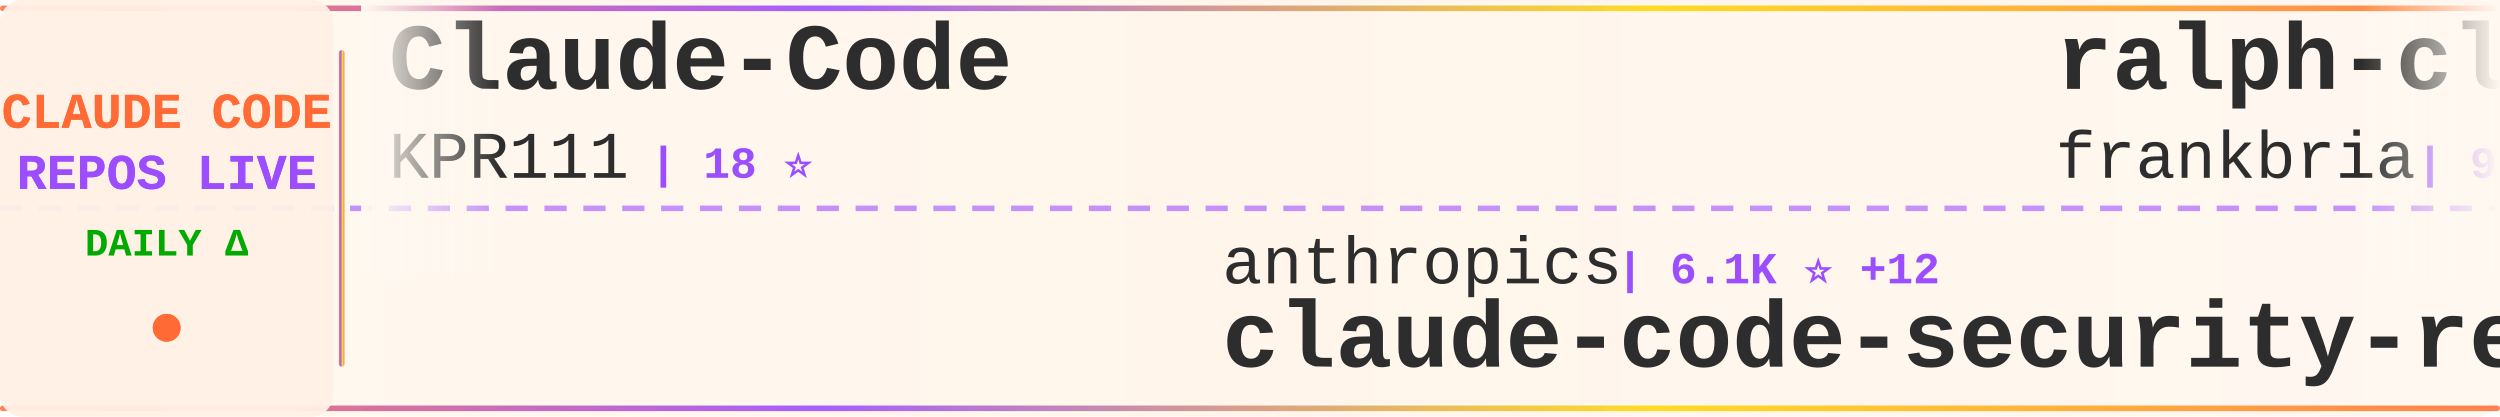
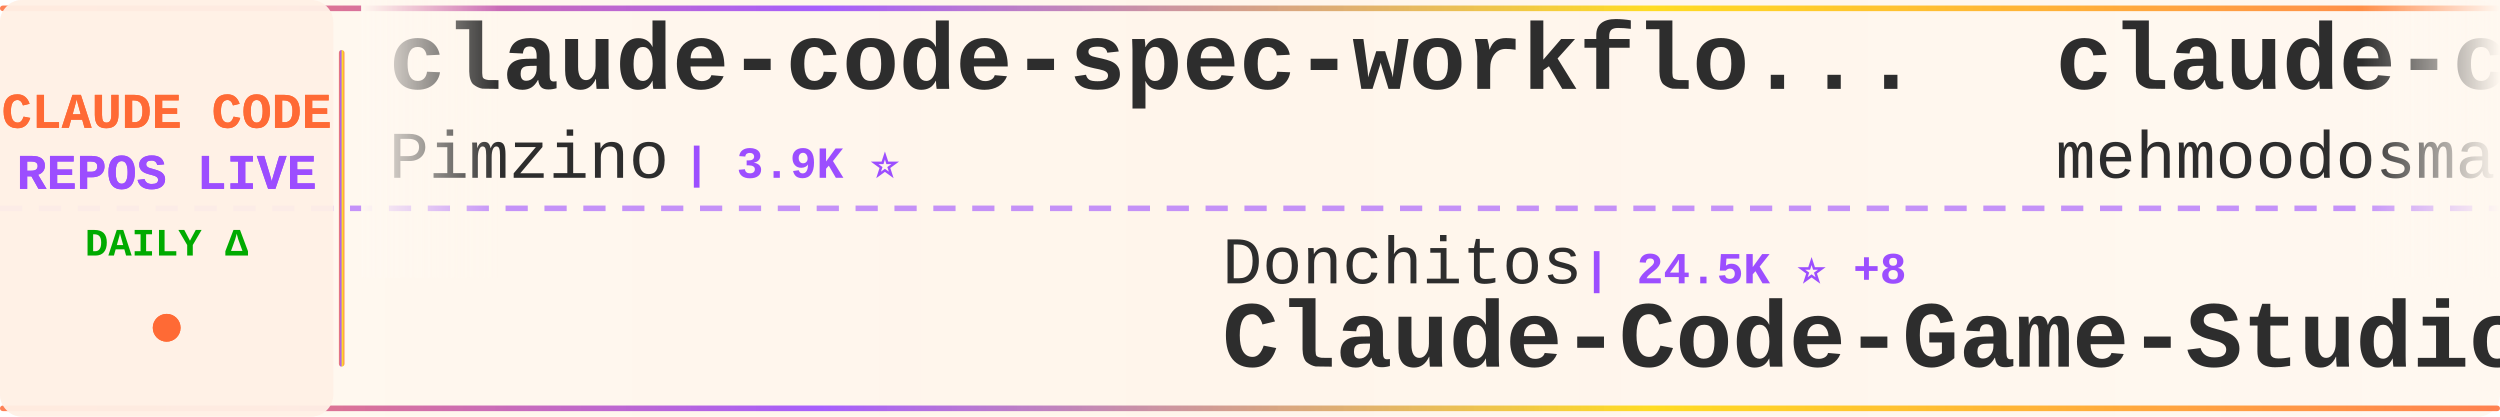
<svg xmlns="http://www.w3.org/2000/svg" width="900" height="150">
  <defs>
    <linearGradient id="tickerBg" x1="0%" y1="0%" x2="100%" y2="0%">
      <stop offset="0%" style="stop-color:#fff8f0;stop-opacity:0.98" />
      <stop offset="50%" style="stop-color:#fff5eb;stop-opacity:1" />
      <stop offset="100%" style="stop-color:#fff8f0;stop-opacity:0.98" />
    </linearGradient>
    <linearGradient id="borderGrad" x1="0%" y1="0%" x2="100%" y2="0%">
      <stop offset="0%" style="stop-color:#FF6B35;stop-opacity:0.85">
        <animate attributeName="stop-opacity" values="0.85;1;0.85" dur="2s" repeatCount="indefinite" />
      </stop>
      <stop offset="33%" style="stop-color:#9C4EFF;stop-opacity:0.9">
        <animate attributeName="stop-opacity" values="0.9;1;0.9" dur="2.2s" repeatCount="indefinite" />
      </stop>
      <stop offset="66%" style="stop-color:#FFD700;stop-opacity:0.85">
        <animate attributeName="stop-opacity" values="0.85;1;0.85" dur="1.8s" repeatCount="indefinite" />
      </stop>
      <stop offset="100%" style="stop-color:#FF6B35;stop-opacity:0.85">
        <animate attributeName="stop-opacity" values="0.85;1;0.85" dur="2s" repeatCount="indefinite" />
      </stop>
    </linearGradient>
    <filter id="textGlow">
      <feGaussianBlur stdDeviation="0.15" result="coloredBlur" />
      <feMerge>
        <feMergeNode in="coloredBlur" />
        <feMergeNode in="SourceGraphic" />
      </feMerge>
    </filter>
    <filter id="metricGlow">
      <feGaussianBlur stdDeviation="0.2" result="coloredBlur" />
      <feMerge>
        <feMergeNode in="coloredBlur" />
        <feMergeNode in="SourceGraphic" />
      </feMerge>
    </filter>
    <linearGradient id="leftFade" x1="0%" y1="0%" x2="100%" y2="0%">
      <stop offset="0%" style="stop-color:#fff8f0;stop-opacity:1" />
      <stop offset="100%" style="stop-color:#fff8f0;stop-opacity:0" />
    </linearGradient>
    <linearGradient id="rightFade" x1="0%" y1="0%" x2="100%" y2="0%">
      <stop offset="0%" style="stop-color:#fff8f0;stop-opacity:0" />
      <stop offset="100%" style="stop-color:#fff8f0;stop-opacity:1" />
    </linearGradient>
  </defs>
  <rect width="900" height="150" fill="url(#tickerBg)" rx="8" />
  <rect x="0" y="2" width="900" height="2" fill="url(#borderGrad)" rx="1" />
  <rect x="0" y="146" width="900" height="2" fill="url(#borderGrad)" rx="1" />
  <line x1="0" y1="75" x2="900" y2="75" stroke="#9C4EFF" stroke-width="2" stroke-dasharray="8 6" opacity="0.6" />
  <rect x="0" y="0" width="120" height="150" fill="#fff0e6" opacity="0.95" rx="8" />
  <text x="60" y="46" font-family="'Courier New', monospace" font-size="18" font-weight="bold" fill="#FF6B35" text-anchor="middle" filter="url(#textGlow)">
    CLAUDE CODE
  </text>
  <text x="60" y="68" font-family="'Courier New', monospace" font-size="18" font-weight="bold" fill="#9C4EFF" text-anchor="middle" filter="url(#textGlow)">
    REPOS LIVE
  </text>
  <text x="60" y="92" font-family="'Courier New', monospace" font-size="14" font-weight="bold" fill="#00aa00" text-anchor="middle">
    DAILY Δ
  </text>
  <circle cx="60" cy="118" r="5" fill="#FF6B35" filter="url(#metricGlow)">
    <animate attributeName="r" values="4;6;4" dur="1.5s" repeatCount="indefinite" />
    <animate attributeName="opacity" values="0.6;1;0.6" dur="1.5s" repeatCount="indefinite" />
  </circle>
  <rect x="122" y="18" width="2" height="114" fill="url(#borderGrad)" rx="1" />
  <clipPath id="tickerClip">
    <rect x="130" y="0" width="770" height="150" />
  </clipPath>
  <g clip-path="url(#tickerClip)">
    <g id="tickerItems">
      <animateTransform attributeName="transform" attributeType="XML" type="translate" from="0 0" to="-3000 0" dur="54s" repeatCount="indefinite" />
      <g transform="translate(0, 0)">
-         <text x="140" y="32" font-family="'Courier New', monospace" font-size="34" font-weight="bold" fill="#2d2d2d">Claude-Code</text>
-         <text x="140" y="64" font-family="'Courier New', monospace" font-size="24" font-weight="normal" fill="#2d2d2d" opacity="1.0">KPR111</text>
-         <text x="234" y="64" font-family="'Courier New', monospace" font-size="16" font-weight="bold" fill="#9C4EFF"> | 18 ⭐</text>
+         <text x="140" y="32" font-family="'Courier New', monospace" font-size="34" font-weight="bold" fill="#2d2d2d">claude-code-spec-workflo...</text>
+         <text x="140" y="64" font-family="'Courier New', monospace" font-size="24" font-weight="normal" fill="#2d2d2d" opacity="1.0">Pimzino</text>
+         <text x="246" y="64" font-family="'Courier New', monospace" font-size="16" font-weight="bold" fill="#9C4EFF"> | 3.9K ⭐</text>
      </g>
      <g transform="translate(300, 0)">
-         <text x="140" y="102" font-family="'Courier New', monospace" font-size="24" font-weight="normal" fill="#2d2d2d" opacity="1.0">anthropics</text>
-         <text x="282" y="102" font-family="'Courier New', monospace" font-size="16" font-weight="bold" fill="#9C4EFF"> | 6.1K ⭐ +12</text>
-         <text x="140" y="132" font-family="'Courier New', monospace" font-size="34" font-weight="bold" fill="#2d2d2d">claude-code-security-rev...</text>
+         <text x="140" y="102" font-family="'Courier New', monospace" font-size="24" font-weight="normal" fill="#2d2d2d" opacity="1.0">Donchitos</text>
+         <text x="270" y="102" font-family="'Courier New', monospace" font-size="16" font-weight="bold" fill="#9C4EFF"> | 24.5K ⭐ +8</text>
+         <text x="140" y="132" font-family="'Courier New', monospace" font-size="34" font-weight="bold" fill="#2d2d2d">Claude-Code-Game-Studios</text>
      </g>
      <g transform="translate(600, 0)">
-         <text x="140" y="32" font-family="'Courier New', monospace" font-size="34" font-weight="bold" fill="#2d2d2d">ralph-claude-code</text>
-         <text x="140" y="64" font-family="'Courier New', monospace" font-size="24" font-weight="normal" fill="#2d2d2d" opacity="1.0">frankbria</text>
-         <text x="270" y="64" font-family="'Courier New', monospace" font-size="16" font-weight="bold" fill="#9C4EFF"> | 9.6K ⭐ -1</text>
+         <text x="140" y="32" font-family="'Courier New', monospace" font-size="34" font-weight="bold" fill="#2d2d2d">claude-code</text>
+         <text x="140" y="64" font-family="'Courier New', monospace" font-size="24" font-weight="normal" fill="#2d2d2d" opacity="1.0">mehmoodosman</text>
+         <text x="306" y="64" font-family="'Courier New', monospace" font-size="16" font-weight="bold" fill="#9C4EFF"> | 172 ⭐</text>
      </g>
      <g transform="translate(900, 0)">
-         <text x="140" y="102" font-family="'Courier New', monospace" font-size="24" font-weight="normal" fill="#2d2d2d" opacity="1.0">huangjia2019</text>
-         <text x="306" y="102" font-family="'Courier New', monospace" font-size="16" font-weight="bold" fill="#9C4EFF"> | 1.1K ⭐</text>
-         <text x="140" y="132" font-family="'Courier New', monospace" font-size="34" font-weight="bold" fill="#2d2d2d">claude-code-engineering</text>
+         <text x="140" y="102" font-family="'Courier New', monospace" font-size="24" font-weight="normal" fill="#2d2d2d" opacity="1.0">Njengah</text>
+         <text x="246" y="102" font-family="'Courier New', monospace" font-size="16" font-weight="bold" fill="#9C4EFF"> | 1.9K ⭐</text>
+         <text x="140" y="132" font-family="'Courier New', monospace" font-size="34" font-weight="bold" fill="#2d2d2d">claude-code-cheat-sheet</text>
      </g>
      <g transform="translate(1200, 0)">
-         <text x="140" y="32" font-family="'Courier New', monospace" font-size="34" font-weight="bold" fill="#2d2d2d">claude-code-from-scratch</text>
-         <text x="140" y="64" font-family="'Courier New', monospace" font-size="24" font-weight="normal" fill="#2d2d2d" opacity="1.0">Windy3f3f3f3f</text>
-         <text x="318" y="64" font-family="'Courier New', monospace" font-size="16" font-weight="bold" fill="#9C4EFF"> | 2.6K ⭐ +2</text>
+         <text x="140" y="32" font-family="'Courier New', monospace" font-size="34" font-weight="bold" fill="#2d2d2d">claude-code-sourcemap</text>
+         <text x="140" y="64" font-family="'Courier New', monospace" font-size="24" font-weight="normal" fill="#2d2d2d" opacity="1.0">ChinaSiro</text>
+         <text x="270" y="64" font-family="'Courier New', monospace" font-size="16" font-weight="bold" fill="#9C4EFF"> | 9.6K ⭐ +1</text>
      </g>
      <g transform="translate(1500, 0)">
-         <text x="140" y="102" font-family="'Courier New', monospace" font-size="24" font-weight="normal" fill="#2d2d2d" opacity="1.0">isboyjc</text>
-         <text x="246" y="102" font-family="'Courier New', monospace" font-size="16" font-weight="bold" fill="#9C4EFF"> | 162 ⭐</text>
-         <text x="140" y="132" font-family="'Courier New', monospace" font-size="34" font-weight="bold" fill="#2d2d2d">claude-code</text>
+         <text x="140" y="102" font-family="'Courier New', monospace" font-size="24" font-weight="normal" fill="#2d2d2d" opacity="1.0">fuergaosi233</text>
+         <text x="306" y="102" font-family="'Courier New', monospace" font-size="16" font-weight="bold" fill="#9C4EFF"> | 2.8K ⭐ -1</text>
+         <text x="140" y="132" font-family="'Courier New', monospace" font-size="34" font-weight="bold" fill="#2d2d2d">claude-code-proxy</text>
      </g>
      <g transform="translate(1800, 0)">
-         <text x="140" y="32" font-family="'Courier New', monospace" font-size="34" font-weight="bold" fill="#2d2d2d">claude-code-local</text>
-         <text x="140" y="64" font-family="'Courier New', monospace" font-size="24" font-weight="normal" fill="#2d2d2d" opacity="1.0">nicedreamzapp</text>
-         <text x="318" y="64" font-family="'Courier New', monospace" font-size="16" font-weight="bold" fill="#9C4EFF"> | 3.2K ⭐ +2</text>
+         <text x="140" y="32" font-family="'Courier New', monospace" font-size="34" font-weight="bold" fill="#2d2d2d">awesome-claude-code-plug...</text>
+         <text x="140" y="64" font-family="'Courier New', monospace" font-size="24" font-weight="normal" fill="#2d2d2d" opacity="1.0">ccplugins</text>
+         <text x="270" y="64" font-family="'Courier New', monospace" font-size="16" font-weight="bold" fill="#9C4EFF"> | 922 ⭐</text>
      </g>
      <g transform="translate(2100, 0)">
-         <text x="140" y="102" font-family="'Courier New', monospace" font-size="24" font-weight="normal" fill="#2d2d2d" opacity="1.0">Chachamaru127</text>
-         <text x="318" y="102" font-family="'Courier New', monospace" font-size="16" font-weight="bold" fill="#9C4EFF"> | 3.1K ⭐ -1</text>
-         <text x="140" y="132" font-family="'Courier New', monospace" font-size="34" font-weight="bold" fill="#2d2d2d">claude-code-harness</text>
+         <text x="140" y="102" font-family="'Courier New', monospace" font-size="24" font-weight="normal" fill="#2d2d2d" opacity="1.0">musistudio</text>
+         <text x="282" y="102" font-family="'Courier New', monospace" font-size="16" font-weight="bold" fill="#9C4EFF"> | 36.9K ⭐</text>
+         <text x="140" y="132" font-family="'Courier New', monospace" font-size="34" font-weight="bold" fill="#2d2d2d">claude-code-router</text>
      </g>
      <g transform="translate(2400, 0)">
-         <text x="140" y="32" font-family="'Courier New', monospace" font-size="34" font-weight="bold" fill="#2d2d2d">claude-code-analysis</text>
-         <text x="140" y="64" font-family="'Courier New', monospace" font-size="24" font-weight="normal" fill="#2d2d2d" opacity="1.0">liuup</text>
-         <text x="222" y="64" font-family="'Courier New', monospace" font-size="16" font-weight="bold" fill="#9C4EFF"> | 3.8K ⭐</text>
+         <text x="140" y="32" font-family="'Courier New', monospace" font-size="34" font-weight="bold" fill="#2d2d2d">claude-code-engineering</text>
+         <text x="140" y="64" font-family="'Courier New', monospace" font-size="24" font-weight="normal" fill="#2d2d2d" opacity="1.0">huangjia2019</text>
+         <text x="306" y="64" font-family="'Courier New', monospace" font-size="16" font-weight="bold" fill="#9C4EFF"> | 1.1K ⭐</text>
      </g>
      <g transform="translate(2700, 0)">
-         <text x="140" y="102" font-family="'Courier New', monospace" font-size="24" font-weight="normal" fill="#2d2d2d" opacity="1.0">feiskyer</text>
-         <text x="258" y="102" font-family="'Courier New', monospace" font-size="16" font-weight="bold" fill="#9C4EFF"> | 1.6K ⭐</text>
-         <text x="140" y="132" font-family="'Courier New', monospace" font-size="34" font-weight="bold" fill="#2d2d2d">claude-code-settings</text>
+         <text x="140" y="102" font-family="'Courier New', monospace" font-size="24" font-weight="normal" fill="#2d2d2d" opacity="1.0">JrCx7scC</text>
+         <text x="258" y="102" font-family="'Courier New', monospace" font-size="16" font-weight="bold" fill="#9C4EFF"> | 375 ⭐</text>
+         <text x="140" y="132" font-family="'Courier New', monospace" font-size="34" font-weight="bold" fill="#2d2d2d">claude-code-source</text>
      </g>
      <g transform="translate(3000, 0)">
-         <text x="140" y="32" font-family="'Courier New', monospace" font-size="34" font-weight="bold" fill="#2d2d2d">Claude-Code</text>
-         <text x="140" y="64" font-family="'Courier New', monospace" font-size="24" font-weight="normal" fill="#2d2d2d" opacity="1.0">KPR111</text>
-         <text x="234" y="64" font-family="'Courier New', monospace" font-size="16" font-weight="bold" fill="#9C4EFF"> | 18 ⭐</text>
+         <text x="140" y="32" font-family="'Courier New', monospace" font-size="34" font-weight="bold" fill="#2d2d2d">claude-code-spec-workflo...</text>
+         <text x="140" y="64" font-family="'Courier New', monospace" font-size="24" font-weight="normal" fill="#2d2d2d" opacity="1.0">Pimzino</text>
+         <text x="246" y="64" font-family="'Courier New', monospace" font-size="16" font-weight="bold" fill="#9C4EFF"> | 3.9K ⭐</text>
      </g>
      <g transform="translate(3300, 0)">
-         <text x="140" y="102" font-family="'Courier New', monospace" font-size="24" font-weight="normal" fill="#2d2d2d" opacity="1.0">anthropics</text>
-         <text x="282" y="102" font-family="'Courier New', monospace" font-size="16" font-weight="bold" fill="#9C4EFF"> | 6.1K ⭐ +12</text>
-         <text x="140" y="132" font-family="'Courier New', monospace" font-size="34" font-weight="bold" fill="#2d2d2d">claude-code-security-rev...</text>
+         <text x="140" y="102" font-family="'Courier New', monospace" font-size="24" font-weight="normal" fill="#2d2d2d" opacity="1.0">Donchitos</text>
+         <text x="270" y="102" font-family="'Courier New', monospace" font-size="16" font-weight="bold" fill="#9C4EFF"> | 24.5K ⭐ +8</text>
+         <text x="140" y="132" font-family="'Courier New', monospace" font-size="34" font-weight="bold" fill="#2d2d2d">Claude-Code-Game-Studios</text>
      </g>
      <g transform="translate(3600, 0)">
-         <text x="140" y="32" font-family="'Courier New', monospace" font-size="34" font-weight="bold" fill="#2d2d2d">ralph-claude-code</text>
-         <text x="140" y="64" font-family="'Courier New', monospace" font-size="24" font-weight="normal" fill="#2d2d2d" opacity="1.0">frankbria</text>
-         <text x="270" y="64" font-family="'Courier New', monospace" font-size="16" font-weight="bold" fill="#9C4EFF"> | 9.6K ⭐ -1</text>
+         <text x="140" y="32" font-family="'Courier New', monospace" font-size="34" font-weight="bold" fill="#2d2d2d">claude-code</text>
+         <text x="140" y="64" font-family="'Courier New', monospace" font-size="24" font-weight="normal" fill="#2d2d2d" opacity="1.0">mehmoodosman</text>
+         <text x="306" y="64" font-family="'Courier New', monospace" font-size="16" font-weight="bold" fill="#9C4EFF"> | 172 ⭐</text>
      </g>
      <g transform="translate(3900, 0)">
-         <text x="140" y="102" font-family="'Courier New', monospace" font-size="24" font-weight="normal" fill="#2d2d2d" opacity="1.0">huangjia2019</text>
-         <text x="306" y="102" font-family="'Courier New', monospace" font-size="16" font-weight="bold" fill="#9C4EFF"> | 1.1K ⭐</text>
-         <text x="140" y="132" font-family="'Courier New', monospace" font-size="34" font-weight="bold" fill="#2d2d2d">claude-code-engineering</text>
+         <text x="140" y="102" font-family="'Courier New', monospace" font-size="24" font-weight="normal" fill="#2d2d2d" opacity="1.0">Njengah</text>
+         <text x="246" y="102" font-family="'Courier New', monospace" font-size="16" font-weight="bold" fill="#9C4EFF"> | 1.9K ⭐</text>
+         <text x="140" y="132" font-family="'Courier New', monospace" font-size="34" font-weight="bold" fill="#2d2d2d">claude-code-cheat-sheet</text>
      </g>
    </g>
  </g>
  <rect x="130" y="0" width="50" height="100" fill="url(#leftFade)" />
  <rect x="850" y="0" width="50" height="100" fill="url(#rightFade)" />
</svg>
